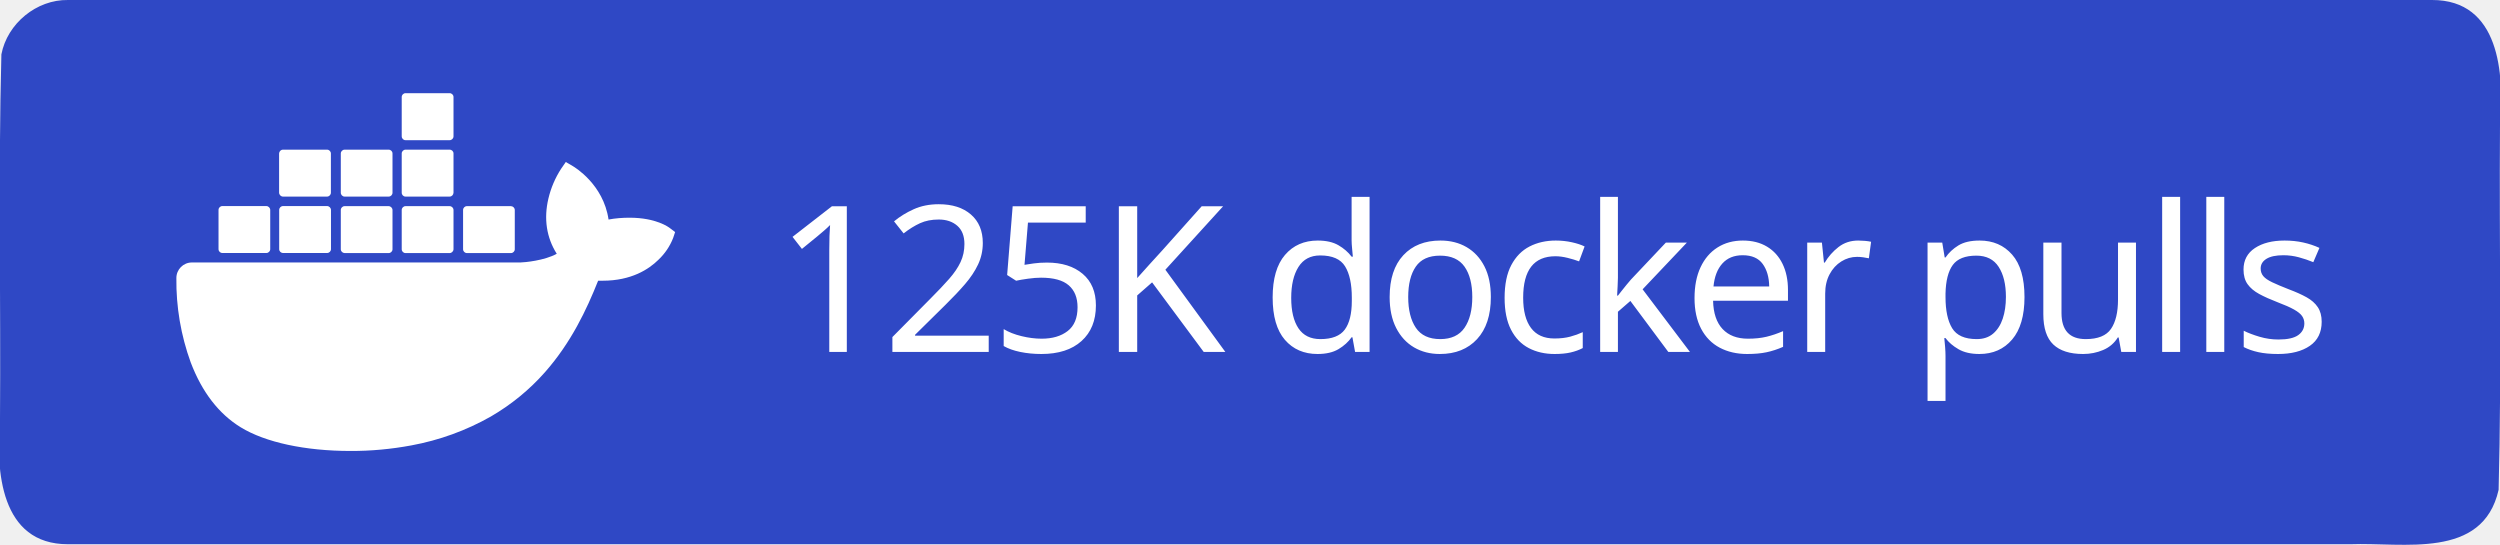
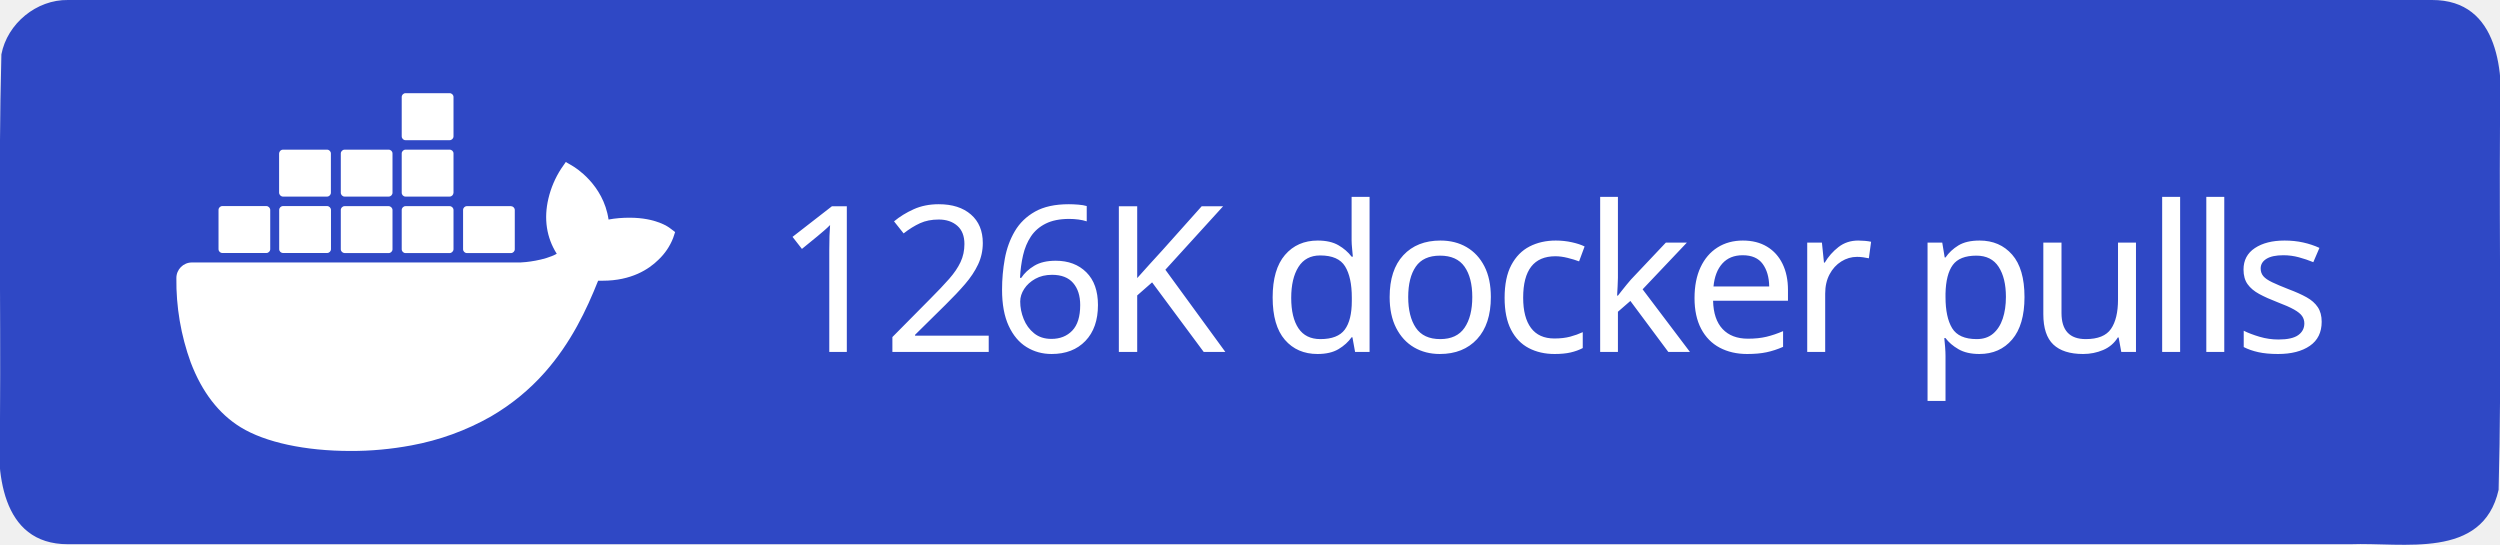
<svg xmlns="http://www.w3.org/2000/svg" xml:space="preserve" width="147" height="32" viewBox="0 0 147 32">
  <path d="M4 0h139c3.983-.01 4.253 4.336 4 7.31-.053 7.163.107 14.337-.082 21.494-.935 4.122-5.607 3.072-8.732 3.196H4c-3.983.01-4.253-4.336-4-7.31.053-7.163-.107-14.337.082-21.494C.429 1.383 2.15-.03 4 0" style="fill-rule:evenodd;clip-rule:evenodd;fill:#2f48c5;fill-opacity:1" />
  <text xml:space="preserve" x="936.308" y="603.782" style="font-size:234.815px;line-height:0;letter-spacing:-9.784px;word-spacing:19.568px;writing-mode:lr-tb;direction:ltr;fill:#2f48c5;fill-opacity:1;stroke-width:19.568" transform="translate(-2.312 -10.158)scale(.0511)">
-     <tspan x="936.308" y="603.782" dx="0" dy="0" rotate="0 0 0 0 0 0 0 0 0 0 0 0 0 0 0 0 0 0" style="font-style:normal;font-variant:normal;font-weight:500;font-stretch:normal;line-height:0;font-family:&quot;Source Han Sans TC&quot;;-inkscape-font-specification:&quot;Source Han Sans TC Medium&quot;;letter-spacing:-9.784px;word-spacing:19.568px;fill:#fff;fill-opacity:1;stroke-width:19.568">125K docker pulls</tspan>
+     <tspan x="936.308" y="603.782" dx="0" dy="0" rotate="0 0 0 0 0 0 0 0 0 0 0 0 0 0 0 0 0 0" style="font-style:normal;font-variant:normal;font-weight:500;font-stretch:normal;line-height:0;font-family:&quot;Source Han Sans TC&quot;;-inkscape-font-specification:&quot;Source Han Sans TC Medium&quot;;letter-spacing:-9.784px;word-spacing:19.568px;fill:#fff;fill-opacity:1;stroke-width:19.568">126K docker pulls</tspan>
  </text>
  <path d="M816.395 461.5c-1.6-1.3-16.1-12.2-46.7-12.2-8.1 0-16.2.6-24.2 2.1-5.9-40.7-39.5-60.5-41-61.4l-8.2-4.8-5.4 7.8c-6.8 10.5-11.7 22-14.6 34.2-5.5 23.2-2.2 45 9.6 63.6-14.2 7.9-37.1 9.9-41.7 10h-378.1c-9.9 0-17.9 8-17.9 17.9-.4 33.1 5.2 66 16.5 97.1 13 34.2 32.4 59.3 57.6 74.7 28.2 17.3 74.1 27.2 126.2 27.2 23.5.1 47-2.1 70.1-6.4 32.1-5.9 63-17.1 91.4-33.2 23.4-13.6 44.5-30.8 62.4-51.1 29.9-33.9 47.8-71.7 61.1-105.2h5.3c32.8 0 53-13.1 64.1-24.1 7.4-7 13.2-15.5 16.9-25l2.3-6.9zm-515.3 28.4h50.7c2.4 0 4.4-2 4.4-4.4v-45.1c0-2.4-2-4.4-4.4-4.5h-50.7c-2.4 0-4.4 2-4.4 4.4v45.2c0 2.5 2 4.4 4.4 4.4m69.9 0h50.7c2.4 0 4.4-2 4.4-4.4v-45.1c0-2.4-2-4.4-4.4-4.5h-50.7c-2.5 0-4.5 2-4.5 4.5v45.1c0 2.5 2 4.4 4.5 4.4m70.8.1h50.7c2.4 0 4.4-2 4.4-4.4v-45.1c0-2.4-2-4.4-4.4-4.5h-50.7c-2.4 0-4.4 2-4.4 4.4v45.2c0 2.4 2 4.3 4.4 4.4m70.1 0h50.7c2.4 0 4.4-2 4.5-4.4v-45.1c0-2.5-2-4.5-4.5-4.5h-50.7c-2.4 0-4.4 2-4.4 4.4v45.2c0 2.4 1.9 4.4 4.4 4.4m-141-65h50.7c2.4 0 4.4-2 4.4-4.5v-45.1c0-2.4-2-4.4-4.4-4.4h-50.7c-2.5 0-4.4 2-4.5 4.4v45.1c.1 2.5 2.1 4.5 4.5 4.5m70.9 0h50.7c2.4 0 4.4-2 4.4-4.5v-45.1c0-2.4-2-4.4-4.4-4.4h-50.7c-2.4 0-4.4 2-4.4 4.4v45.1c0 2.5 2 4.5 4.4 4.5m70.1 0h50.7c2.5 0 4.4-2 4.5-4.5v-45.1c0-2.5-2-4.4-4.5-4.4h-50.7c-2.4 0-4.4 2-4.4 4.4v45.1c0 2.5 1.9 4.5 4.4 4.5m0-64.9h50.7c2.5 0 4.5-2 4.5-4.5v-45.2c0-2.4-2-4.4-4.5-4.4h-50.7c-2.4 0-4.4 2-4.4 4.4v45.2c0 2.5 1.9 4.5 4.4 4.5m70.6 129.9h50.7c2.4 0 4.4-2 4.4-4.4v-45.1c0-2.5-2-4.4-4.4-4.5h-50.7c-2.4 0-4.4 2-4.4 4.4v45.2c0 2.4 2 4.4 4.4 4.4" style="fill:#fff" transform="translate(-2.312 -10.158)scale(.0511)" />
</svg>
